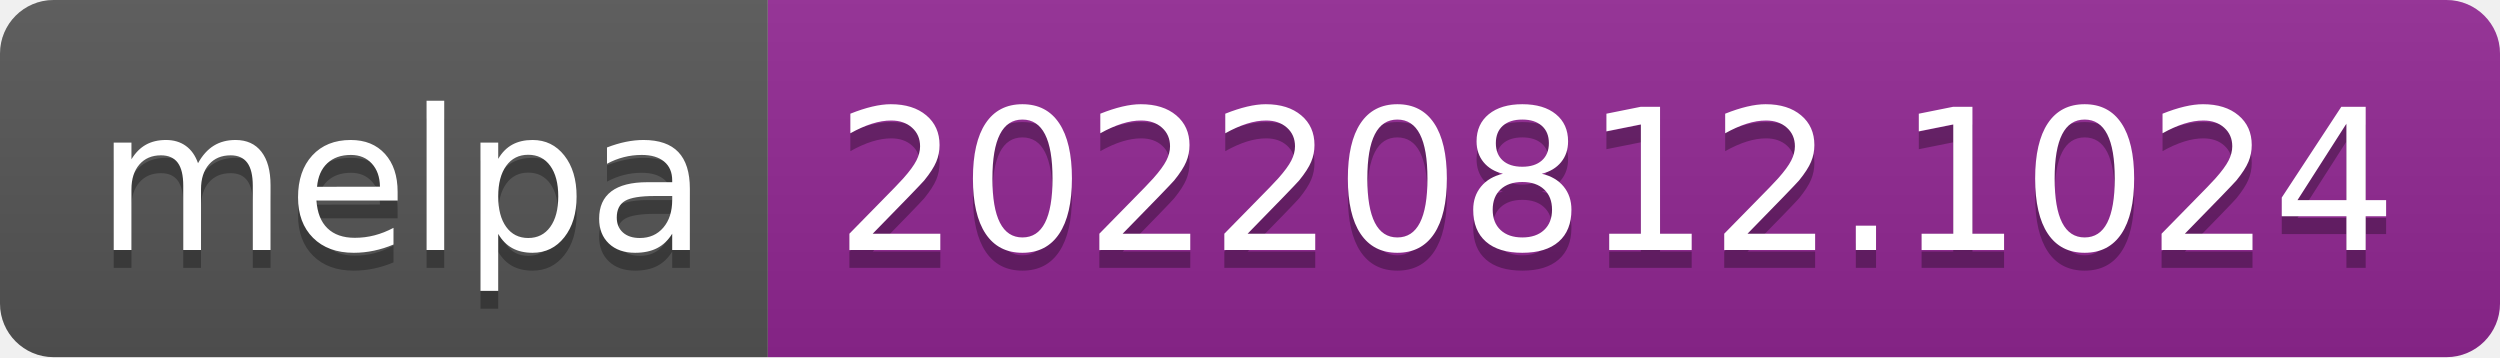
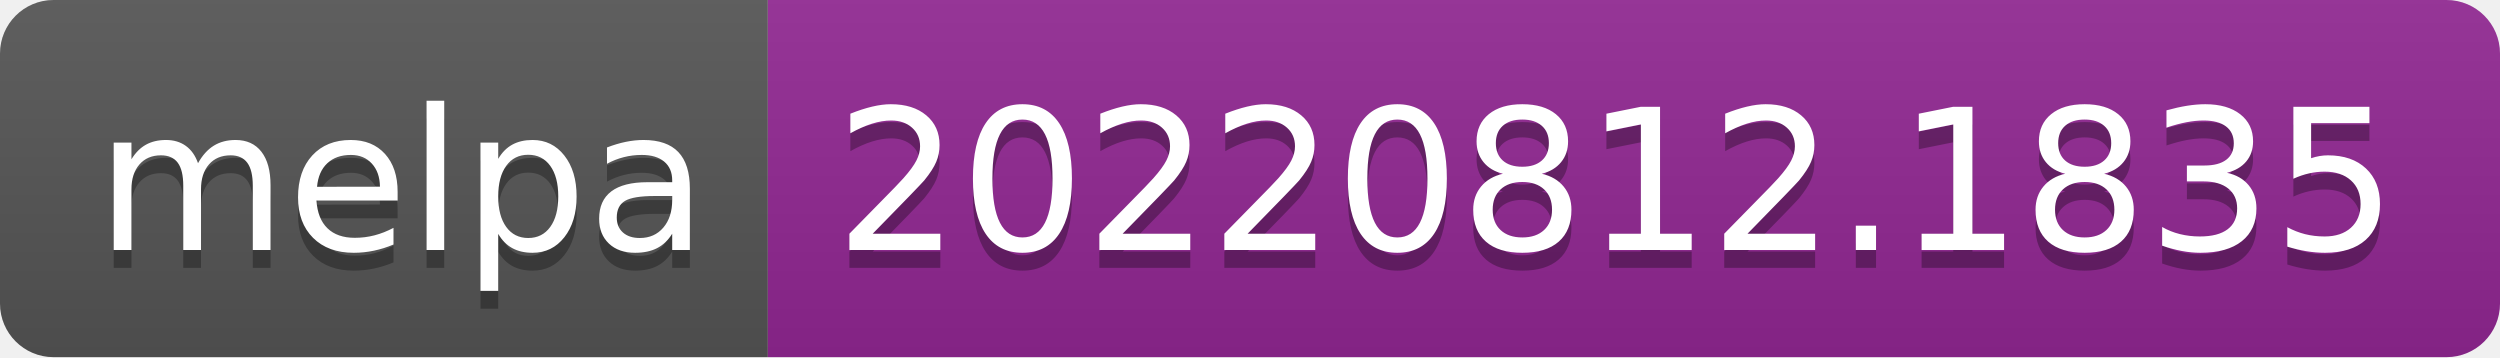
- <svg xmlns="http://www.w3.org/2000/svg" width="140" height="20" role="img" aria-label="melpa: 20220812.1024">
+ <svg xmlns="http://www.w3.org/2000/svg" width="140" height="20" role="img" aria-label="melpa: 20220812.1835">
  <linearGradient id="s" x2="0" y2="100%">
    <stop offset="0" stop-color="#bbb" stop-opacity=".1" />
    <stop offset="1" stop-opacity=".1" />
  </linearGradient>
  <clipPath id="r">
    <rect width="140" height="20" rx="3" fill="#fff" />
  </clipPath>
  <g clip-path="url(#r)">
    <rect width="43" height="20" fill="#555" />
    <rect x="43" width="97" height="20" fill="#922793" />
    <rect width="140" height="20" fill="url(#s)" />
  </g>
  <g fill="#fff" text-anchor="middle" font-family="Verdana,Geneva,DejaVu Sans,sans-serif" text-rendering="geometricPrecision" font-size="110">
    <text aria-hidden="true" x="225" y="150" fill="#010101" fill-opacity=".3" transform="scale(.1)" textLength="330">melpa</text>
    <text x="225" y="140" transform="scale(.1)" fill="#fff" textLength="330">melpa</text>
-     <text aria-hidden="true" x="905" y="150" fill="#010101" fill-opacity=".3" transform="scale(.1)" textLength="870">20220812.1024</text>
-     <text x="905" y="140" transform="scale(.1)" fill="#fff" textLength="870">20220812.1024</text>
+     <text aria-hidden="true" x="905" y="150" fill="#010101" fill-opacity=".3" transform="scale(.1)" textLength="870">20220812.1835</text>
+     <text x="905" y="140" transform="scale(.1)" fill="#fff" textLength="870">20220812.1835</text>
  </g>
</svg>
